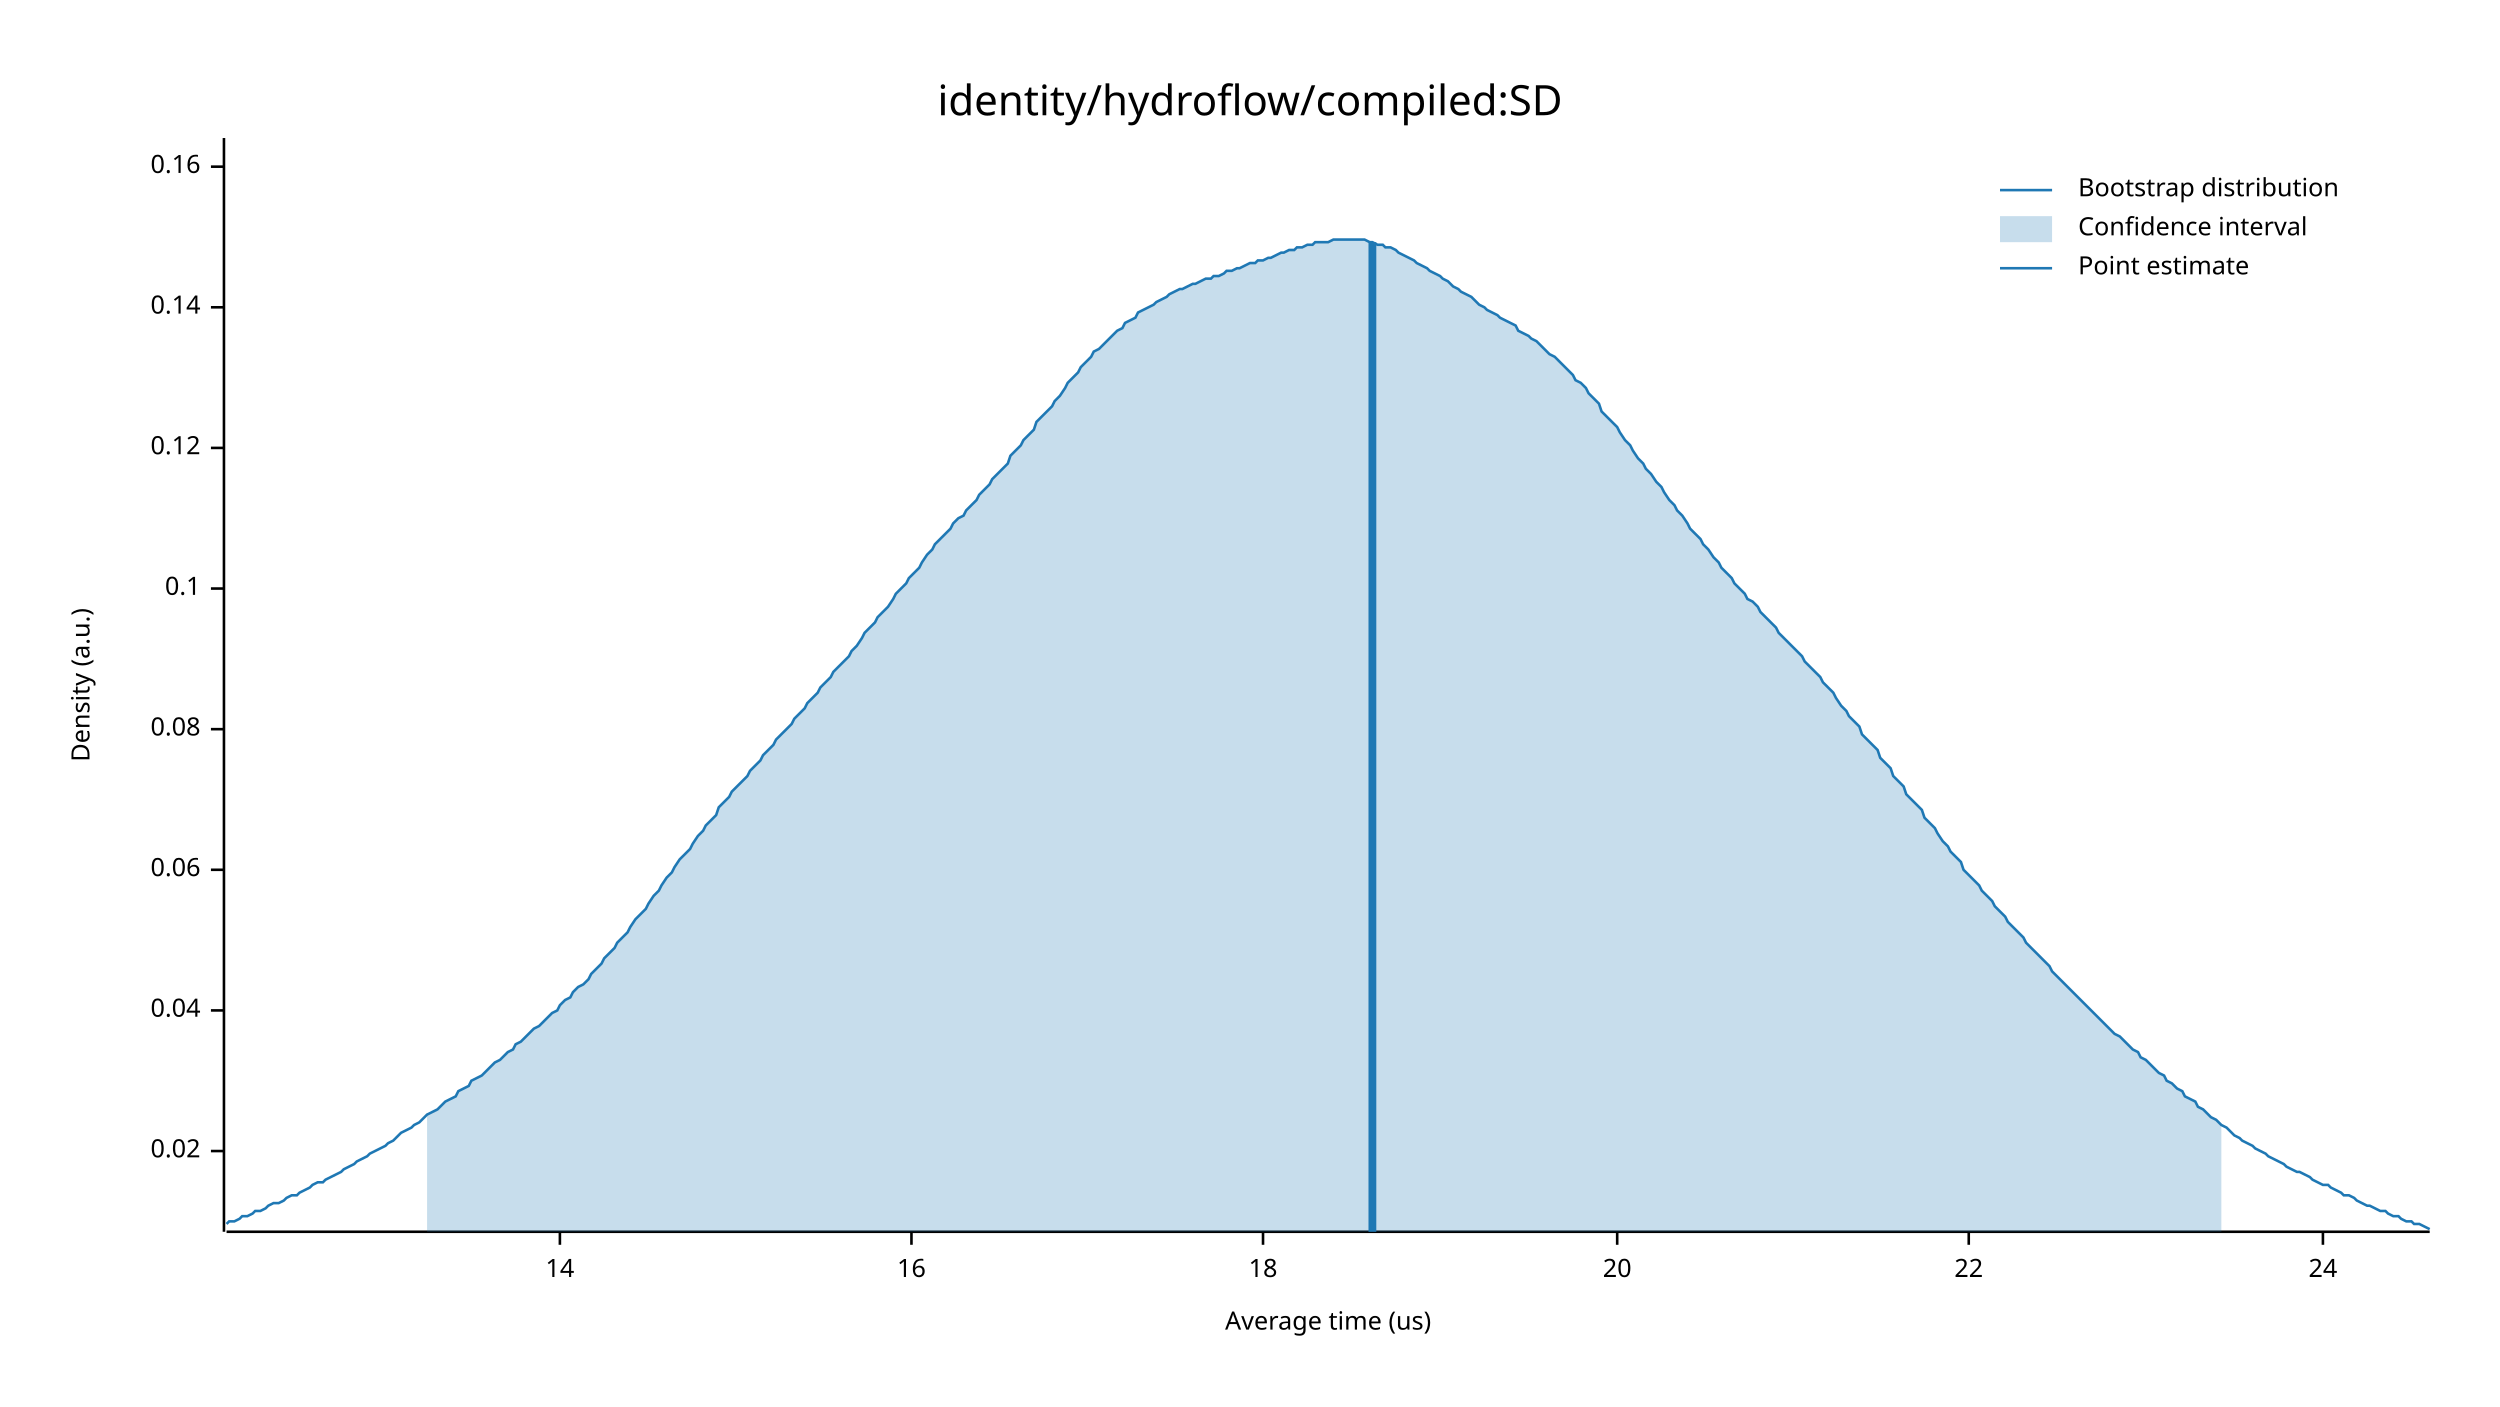
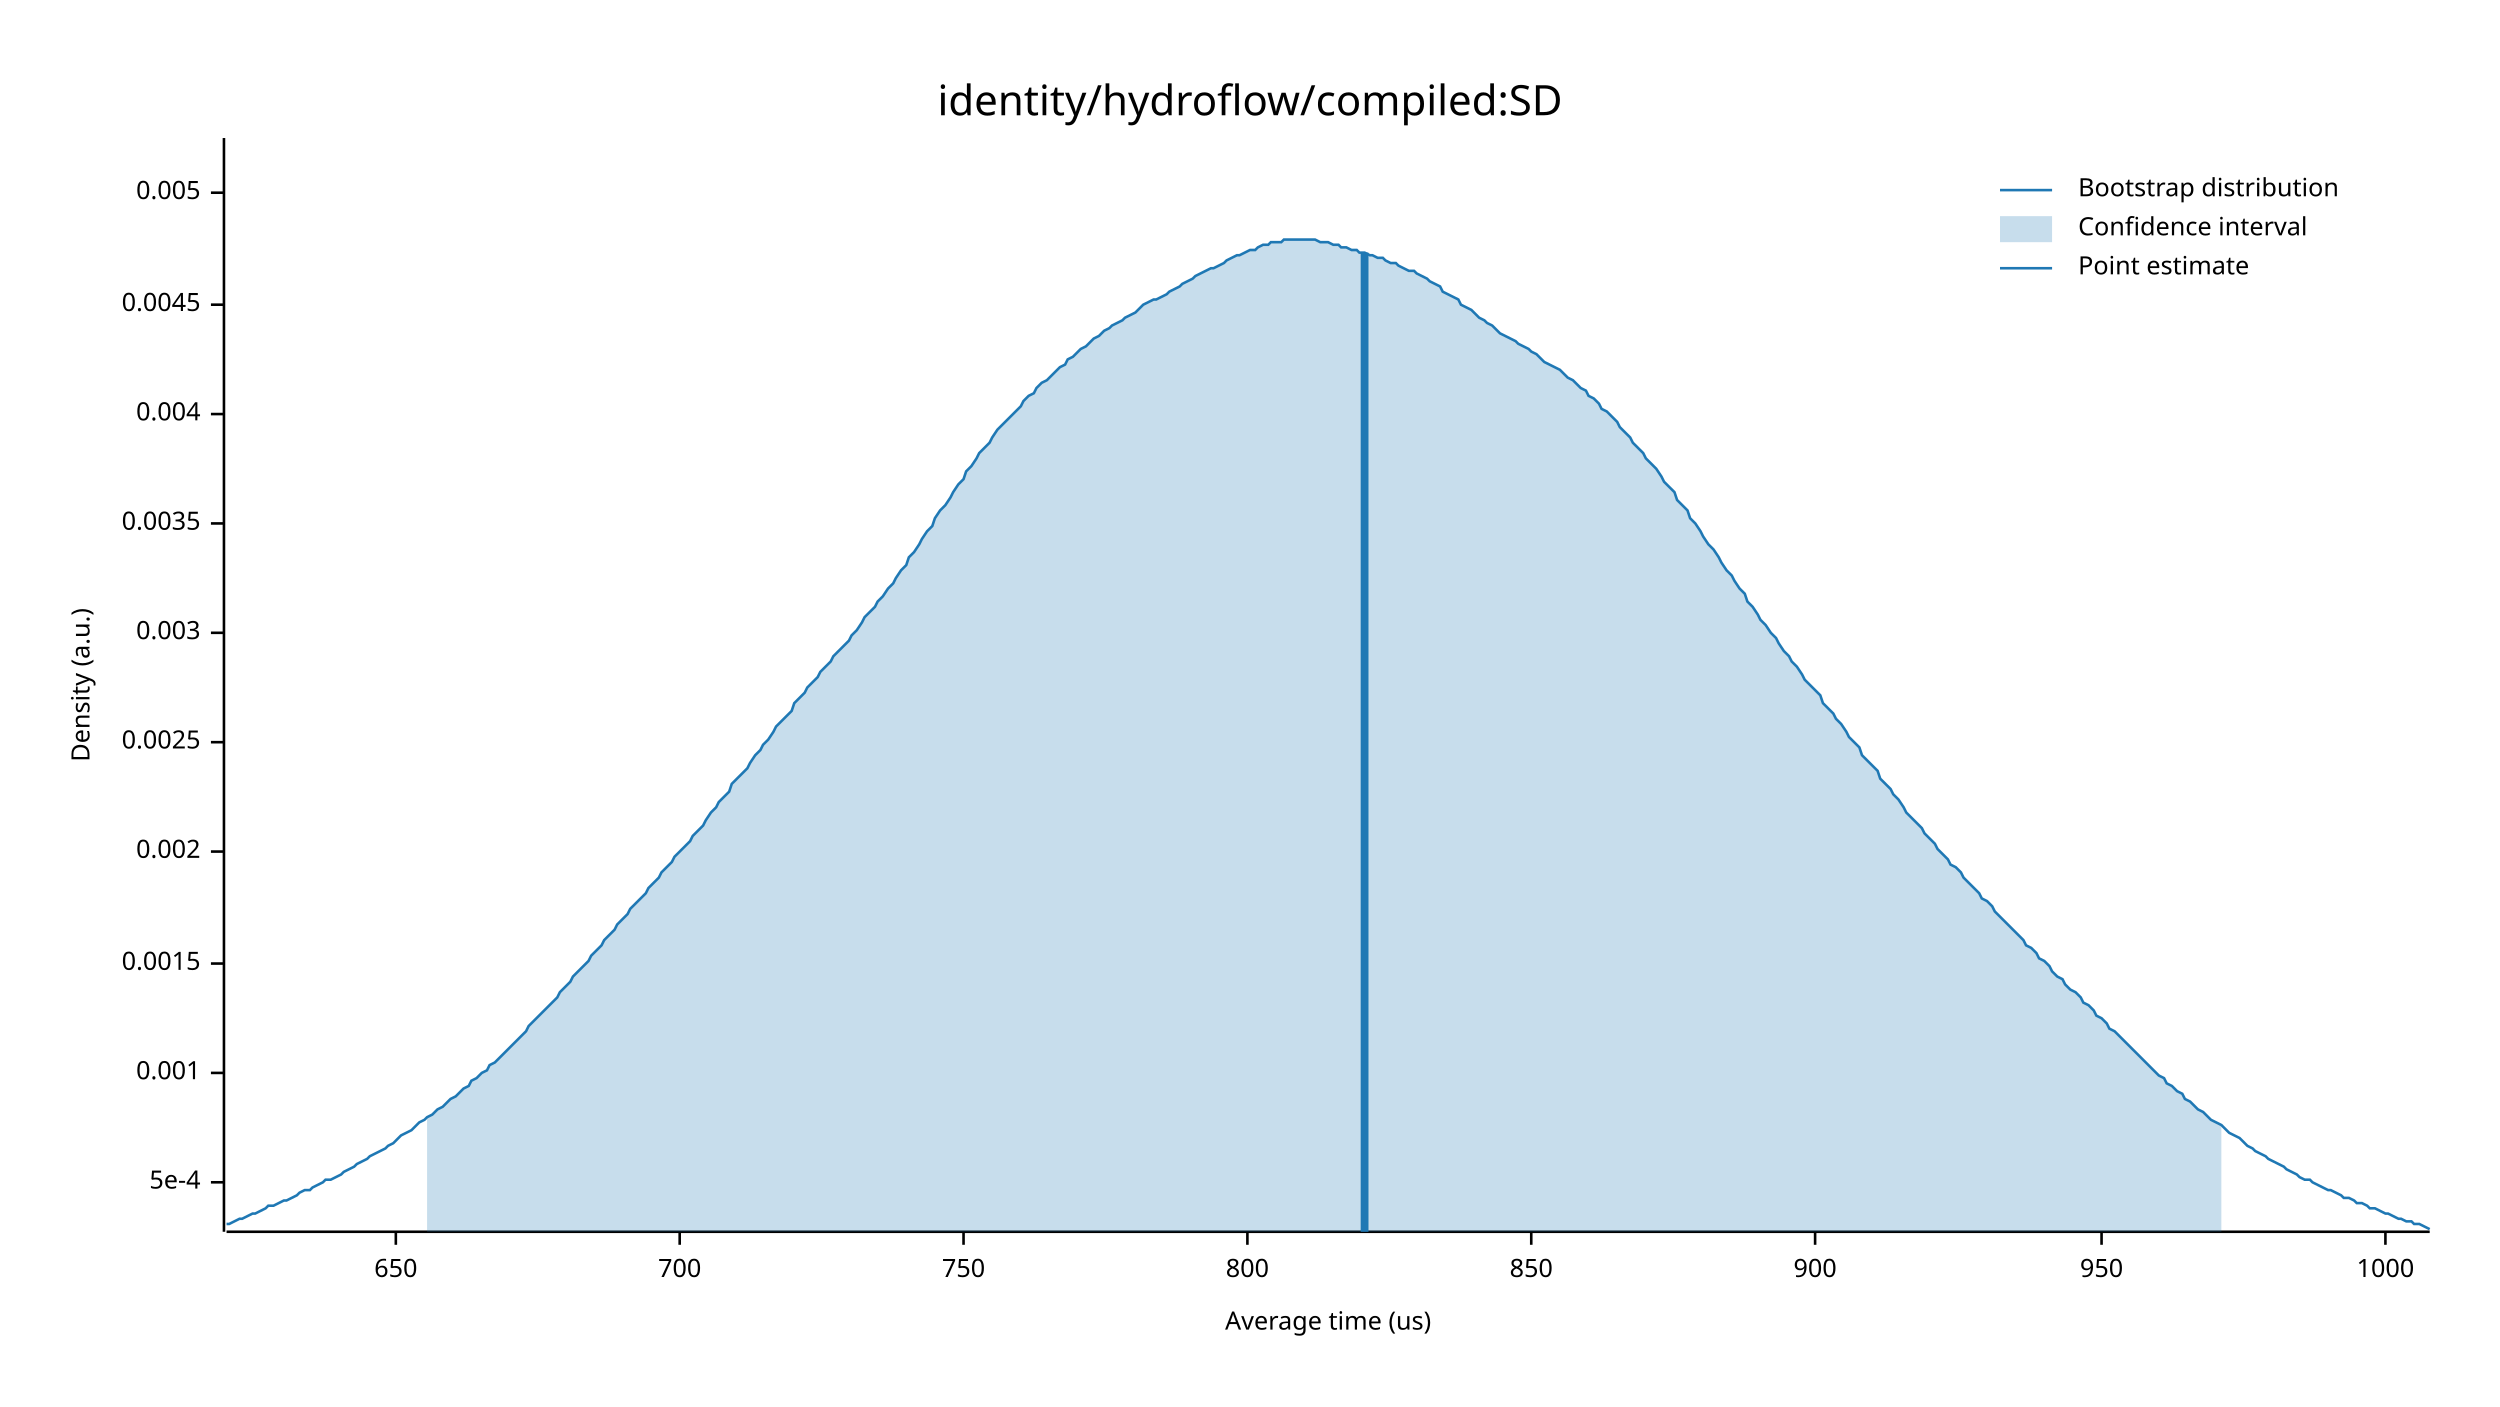
<svg xmlns="http://www.w3.org/2000/svg" width="960" height="540" viewBox="0 0 960 540">
  <text x="480" y="32" dy="0.76em" text-anchor="middle" font-family="sans-serif" font-size="16.129" opacity="1" fill="#000000">
identity/hydroflow/compiled:SD
</text>
  <text x="27" y="263" dy="0.76em" text-anchor="middle" font-family="sans-serif" font-size="9.677" opacity="1" fill="#000000" transform="rotate(270, 27, 263)">
Density (a.u.)
</text>
  <text x="510" y="513" dy="-0.5ex" text-anchor="middle" font-family="sans-serif" font-size="9.677" opacity="1" fill="#000000">
Average time (us)
</text>
  <polyline fill="none" opacity="1" stroke="#000000" stroke-width="1" points="86,53 86,473 " />
-   <text x="77" y="442" dy="0.5ex" text-anchor="end" font-family="sans-serif" font-size="9.677" opacity="1" fill="#000000">
- 0.02
+   <text x="77" y="454" dy="0.5ex" text-anchor="end" font-family="sans-serif" font-size="9.677" opacity="1" fill="#000000">
+ 5e-4
</text>
-   <polyline fill="none" opacity="1" stroke="#000000" stroke-width="1" points="81,442 86,442 " />
-   <text x="77" y="388" dy="0.5ex" text-anchor="end" font-family="sans-serif" font-size="9.677" opacity="1" fill="#000000">
- 0.04
+   <polyline fill="none" opacity="1" stroke="#000000" stroke-width="1" points="81,454 86,454 " />
+   <text x="77" y="412" dy="0.5ex" text-anchor="end" font-family="sans-serif" font-size="9.677" opacity="1" fill="#000000">
+ 0.001
</text>
-   <polyline fill="none" opacity="1" stroke="#000000" stroke-width="1" points="81,388 86,388 " />
-   <text x="77" y="334" dy="0.5ex" text-anchor="end" font-family="sans-serif" font-size="9.677" opacity="1" fill="#000000">
- 0.06
+   <polyline fill="none" opacity="1" stroke="#000000" stroke-width="1" points="81,412 86,412 " />
+   <text x="77" y="370" dy="0.5ex" text-anchor="end" font-family="sans-serif" font-size="9.677" opacity="1" fill="#000000">
+ 0.0015
</text>
-   <polyline fill="none" opacity="1" stroke="#000000" stroke-width="1" points="81,334 86,334 " />
-   <text x="77" y="280" dy="0.5ex" text-anchor="end" font-family="sans-serif" font-size="9.677" opacity="1" fill="#000000">
- 0.08
+   <polyline fill="none" opacity="1" stroke="#000000" stroke-width="1" points="81,370 86,370 " />
+   <text x="77" y="327" dy="0.5ex" text-anchor="end" font-family="sans-serif" font-size="9.677" opacity="1" fill="#000000">
+ 0.002
</text>
-   <polyline fill="none" opacity="1" stroke="#000000" stroke-width="1" points="81,280 86,280 " />
-   <text x="77" y="226" dy="0.5ex" text-anchor="end" font-family="sans-serif" font-size="9.677" opacity="1" fill="#000000">
- 0.1
+   <polyline fill="none" opacity="1" stroke="#000000" stroke-width="1" points="81,327 86,327 " />
+   <text x="77" y="285" dy="0.5ex" text-anchor="end" font-family="sans-serif" font-size="9.677" opacity="1" fill="#000000">
+ 0.0025
</text>
-   <polyline fill="none" opacity="1" stroke="#000000" stroke-width="1" points="81,226 86,226 " />
-   <text x="77" y="172" dy="0.5ex" text-anchor="end" font-family="sans-serif" font-size="9.677" opacity="1" fill="#000000">
- 0.12
+   <polyline fill="none" opacity="1" stroke="#000000" stroke-width="1" points="81,285 86,285 " />
+   <text x="77" y="243" dy="0.5ex" text-anchor="end" font-family="sans-serif" font-size="9.677" opacity="1" fill="#000000">
+ 0.003
</text>
-   <polyline fill="none" opacity="1" stroke="#000000" stroke-width="1" points="81,172 86,172 " />
-   <text x="77" y="118" dy="0.5ex" text-anchor="end" font-family="sans-serif" font-size="9.677" opacity="1" fill="#000000">
- 0.14
+   <polyline fill="none" opacity="1" stroke="#000000" stroke-width="1" points="81,243 86,243 " />
+   <text x="77" y="201" dy="0.5ex" text-anchor="end" font-family="sans-serif" font-size="9.677" opacity="1" fill="#000000">
+ 0.0035
</text>
-   <polyline fill="none" opacity="1" stroke="#000000" stroke-width="1" points="81,118 86,118 " />
-   <text x="77" y="64" dy="0.5ex" text-anchor="end" font-family="sans-serif" font-size="9.677" opacity="1" fill="#000000">
- 0.16
+   <polyline fill="none" opacity="1" stroke="#000000" stroke-width="1" points="81,201 86,201 " />
+   <text x="77" y="159" dy="0.5ex" text-anchor="end" font-family="sans-serif" font-size="9.677" opacity="1" fill="#000000">
+ 0.004
</text>
-   <polyline fill="none" opacity="1" stroke="#000000" stroke-width="1" points="81,64 86,64 " />
+   <polyline fill="none" opacity="1" stroke="#000000" stroke-width="1" points="81,159 86,159 " />
+   <text x="77" y="117" dy="0.5ex" text-anchor="end" font-family="sans-serif" font-size="9.677" opacity="1" fill="#000000">
+ 0.0045
+ </text>
+   <polyline fill="none" opacity="1" stroke="#000000" stroke-width="1" points="81,117 86,117 " />
+   <text x="77" y="74" dy="0.5ex" text-anchor="end" font-family="sans-serif" font-size="9.677" opacity="1" fill="#000000">
+ 0.005
+ </text>
+   <polyline fill="none" opacity="1" stroke="#000000" stroke-width="1" points="81,74 86,74 " />
  <polyline fill="none" opacity="1" stroke="#000000" stroke-width="1" points="87,473 933,473 " />
-   <text x="215" y="483" dy="0.76em" text-anchor="middle" font-family="sans-serif" font-size="9.677" opacity="1" fill="#000000">
- 14
+   <text x="152" y="483" dy="0.76em" text-anchor="middle" font-family="sans-serif" font-size="9.677" opacity="1" fill="#000000">
+ 650
</text>
-   <polyline fill="none" opacity="1" stroke="#000000" stroke-width="1" points="215,473 215,478 " />
-   <text x="350" y="483" dy="0.76em" text-anchor="middle" font-family="sans-serif" font-size="9.677" opacity="1" fill="#000000">
- 16
+   <polyline fill="none" opacity="1" stroke="#000000" stroke-width="1" points="152,473 152,478 " />
+   <text x="261" y="483" dy="0.76em" text-anchor="middle" font-family="sans-serif" font-size="9.677" opacity="1" fill="#000000">
+ 700
</text>
-   <polyline fill="none" opacity="1" stroke="#000000" stroke-width="1" points="350,473 350,478 " />
-   <text x="485" y="483" dy="0.76em" text-anchor="middle" font-family="sans-serif" font-size="9.677" opacity="1" fill="#000000">
- 18
+   <polyline fill="none" opacity="1" stroke="#000000" stroke-width="1" points="261,473 261,478 " />
+   <text x="370" y="483" dy="0.76em" text-anchor="middle" font-family="sans-serif" font-size="9.677" opacity="1" fill="#000000">
+ 750
</text>
-   <polyline fill="none" opacity="1" stroke="#000000" stroke-width="1" points="485,473 485,478 " />
-   <text x="621" y="483" dy="0.76em" text-anchor="middle" font-family="sans-serif" font-size="9.677" opacity="1" fill="#000000">
- 20
+   <polyline fill="none" opacity="1" stroke="#000000" stroke-width="1" points="370,473 370,478 " />
+   <text x="479" y="483" dy="0.76em" text-anchor="middle" font-family="sans-serif" font-size="9.677" opacity="1" fill="#000000">
+ 800
</text>
-   <polyline fill="none" opacity="1" stroke="#000000" stroke-width="1" points="621,473 621,478 " />
-   <text x="756" y="483" dy="0.76em" text-anchor="middle" font-family="sans-serif" font-size="9.677" opacity="1" fill="#000000">
- 22
+   <polyline fill="none" opacity="1" stroke="#000000" stroke-width="1" points="479,473 479,478 " />
+   <text x="588" y="483" dy="0.76em" text-anchor="middle" font-family="sans-serif" font-size="9.677" opacity="1" fill="#000000">
+ 850
</text>
-   <polyline fill="none" opacity="1" stroke="#000000" stroke-width="1" points="756,473 756,478 " />
-   <text x="892" y="483" dy="0.76em" text-anchor="middle" font-family="sans-serif" font-size="9.677" opacity="1" fill="#000000">
- 24
+   <polyline fill="none" opacity="1" stroke="#000000" stroke-width="1" points="588,473 588,478 " />
+   <text x="697" y="483" dy="0.76em" text-anchor="middle" font-family="sans-serif" font-size="9.677" opacity="1" fill="#000000">
+ 900
</text>
-   <polyline fill="none" opacity="1" stroke="#000000" stroke-width="1" points="892,473 892,478 " />
-   <polyline fill="none" opacity="1" stroke="#1F78B4" stroke-width="1" points="87,470 88,469 90,469 92,468 93,467 95,467 97,466 98,465 100,465 102,464 103,463 105,462 107,462 109,461 110,460 112,459 114,459 115,458 117,457 119,456 120,455 122,454 124,454 125,453 127,452 129,451 131,450 132,449 134,448 136,447 137,446 139,445 141,444 142,443 144,442 146,441 148,440 149,439 151,438 153,436 154,435 156,434 158,433 159,432 161,431 163,429 164,428 166,427 168,426 170,424 171,423 173,422 175,421 176,419 178,418 180,417 181,415 183,414 185,413 187,411 188,410 190,408 192,407 193,406 195,404 197,403 198,401 200,400 202,398 203,397 205,395 207,394 209,392 210,391 212,389 214,388 215,386 217,384 219,383 220,381 222,379 224,378 226,376 227,374 229,372 231,370 232,368 234,366 236,364 237,362 239,360 241,358 242,356 244,353 246,351 248,349 249,347 251,344 253,342 254,340 256,337 258,335 259,333 261,330 263,328 265,326 266,324 268,321 270,319 271,317 273,315 275,313 276,310 278,308 280,306 281,304 283,302 285,300 287,298 288,296 290,294 292,292 293,290 295,288 297,286 298,284 300,282 302,280 304,278 305,276 307,274 309,272 310,270 312,268 314,266 315,264 317,262 319,260 320,258 322,256 324,254 326,252 327,250 329,248 331,245 332,243 334,241 336,239 337,237 339,235 341,233 343,230 344,228 346,226 348,224 349,222 351,220 353,218 354,216 356,213 358,211 359,209 361,207 363,205 365,203 366,201 368,199 370,198 371,196 373,194 375,192 376,190 378,188 380,186 381,184 383,182 385,180 387,178 388,175 390,173 392,171 393,169 395,167 397,165 398,162 400,160 402,158 404,156 405,154 407,152 409,149 410,147 412,145 414,143 415,141 417,139 419,137 420,135 422,134 424,132 426,130 427,129 429,127 431,126 432,124 434,123 436,122 437,120 439,119 441,118 443,117 444,116 446,115 448,114 449,113 451,112 453,111 454,111 456,110 458,109 459,109 461,108 463,107 465,107 466,106 468,106 470,105 471,104 473,104 475,103 476,103 478,102 480,101 482,101 483,100 485,100 487,99 488,99 490,98 492,97 493,97 495,96 497,96 498,95 500,95 502,94 504,94 505,93 507,93 509,93 510,93 512,92 514,92 515,92 517,92 519,92 521,92 522,92 524,92 526,93 527,93 529,94 531,94 532,95 534,95 536,96 537,97 539,98 541,99 543,100 544,101 546,102 548,103 549,104 551,105 553,106 554,107 556,108 558,110 560,111 561,112 563,113 565,114 566,115 568,117 570,118 571,119 573,120 575,121 576,122 578,123 580,124 582,125 583,127 585,128 587,129 588,130 590,131 592,133 593,134 595,136 597,137 599,139 600,140 602,142 604,144 605,146 607,147 609,149 610,151 612,153 614,155 615,158 617,160 619,162 621,164 622,166 624,169 626,171 627,173 629,176 631,178 632,180 634,182 636,185 638,187 639,189 641,192 643,194 644,196 646,198 648,201 649,203 651,205 653,207 654,209 656,211 658,214 660,216 661,218 663,220 665,222 666,224 668,226 670,228 671,230 673,231 675,233 676,235 678,237 680,239 682,241 683,243 685,245 687,247 688,248 690,250 692,252 693,254 695,256 697,258 699,260 700,262 702,264 704,266 705,268 707,271 709,273 710,275 712,277 714,279 715,282 717,284 719,286 721,288 722,291 724,293 726,295 727,298 729,300 731,302 732,305 734,307 736,309 738,311 739,314 741,316 743,318 744,320 746,323 748,325 749,327 751,329 753,331 754,334 756,336 758,338 760,340 761,342 763,344 765,346 766,348 768,350 770,352 771,354 773,356 775,358 777,360 778,362 780,364 782,366 783,367 785,369 787,371 788,373 790,375 792,377 793,378 795,380 797,382 799,384 800,385 802,387 804,389 805,390 807,392 809,394 810,395 812,397 814,398 816,400 817,401 819,403 821,404 822,406 824,407 826,409 827,410 829,412 831,413 832,415 834,416 836,418 838,419 839,421 841,422 843,423 844,425 846,426 848,428 849,429 851,430 853,432 855,433 856,434 858,436 860,437 861,438 863,439 865,440 866,441 868,442 870,443 871,444 873,445 875,446 877,447 878,448 880,449 882,450 883,450 885,451 887,452 888,453 890,454 892,455 894,455 895,456 897,457 899,458 900,459 902,459 904,460 905,461 907,462 909,463 910,463 912,464 914,465 916,465 917,466 919,467 921,467 922,468 924,469 926,469 927,470 929,470 931,471 933,472 " />
-   <polygon opacity="0.25" fill="#1F78B4" points="164,428 166,427 168,426 170,424 171,423 173,422 175,421 176,419 178,418 180,417 181,415 183,414 185,413 187,411 188,410 190,408 192,407 193,406 195,404 197,403 198,401 200,400 202,398 203,397 205,395 207,394 209,392 210,391 212,389 214,388 215,386 217,384 219,383 220,381 222,379 224,378 226,376 227,374 229,372 231,370 232,368 234,366 236,364 237,362 239,360 241,358 242,356 244,353 246,351 248,349 249,347 251,344 253,342 254,340 256,337 258,335 259,333 261,330 263,328 265,326 266,324 268,321 270,319 271,317 273,315 275,313 276,310 278,308 280,306 281,304 283,302 285,300 287,298 288,296 290,294 292,292 293,290 295,288 297,286 298,284 300,282 302,280 304,278 305,276 307,274 309,272 310,270 312,268 314,266 315,264 317,262 319,260 320,258 322,256 324,254 326,252 327,250 329,248 331,245 332,243 334,241 336,239 337,237 339,235 341,233 343,230 344,228 346,226 348,224 349,222 351,220 353,218 354,216 356,213 358,211 359,209 361,207 363,205 365,203 366,201 368,199 370,198 371,196 373,194 375,192 376,190 378,188 380,186 381,184 383,182 385,180 387,178 388,175 390,173 392,171 393,169 395,167 397,165 398,162 400,160 402,158 404,156 405,154 407,152 409,149 410,147 412,145 414,143 415,141 417,139 419,137 420,135 422,134 424,132 426,130 427,129 429,127 431,126 432,124 434,123 436,122 437,120 439,119 441,118 443,117 444,116 446,115 448,114 449,113 451,112 453,111 454,111 456,110 458,109 459,109 461,108 463,107 465,107 466,106 468,106 470,105 471,104 473,104 475,103 476,103 478,102 480,101 482,101 483,100 485,100 487,99 488,99 490,98 492,97 493,97 495,96 497,96 498,95 500,95 502,94 504,94 505,93 507,93 509,93 510,93 512,92 514,92 515,92 517,92 519,92 521,92 522,92 524,92 526,93 527,93 529,94 531,94 532,95 534,95 536,96 537,97 539,98 541,99 543,100 544,101 546,102 548,103 549,104 551,105 553,106 554,107 556,108 558,110 560,111 561,112 563,113 565,114 566,115 568,117 570,118 571,119 573,120 575,121 576,122 578,123 580,124 582,125 583,127 585,128 587,129 588,130 590,131 592,133 593,134 595,136 597,137 599,139 600,140 602,142 604,144 605,146 607,147 609,149 610,151 612,153 614,155 615,158 617,160 619,162 621,164 622,166 624,169 626,171 627,173 629,176 631,178 632,180 634,182 636,185 638,187 639,189 641,192 643,194 644,196 646,198 648,201 649,203 651,205 653,207 654,209 656,211 658,214 660,216 661,218 663,220 665,222 666,224 668,226 670,228 671,230 673,231 675,233 676,235 678,237 680,239 682,241 683,243 685,245 687,247 688,248 690,250 692,252 693,254 695,256 697,258 699,260 700,262 702,264 704,266 705,268 707,271 709,273 710,275 712,277 714,279 715,282 717,284 719,286 721,288 722,291 724,293 726,295 727,298 729,300 731,302 732,305 734,307 736,309 738,311 739,314 741,316 743,318 744,320 746,323 748,325 749,327 751,329 753,331 754,334 756,336 758,338 760,340 761,342 763,344 765,346 766,348 768,350 770,352 771,354 773,356 775,358 777,360 778,362 780,364 782,366 783,367 785,369 787,371 788,373 790,375 792,377 793,378 795,380 797,382 799,384 800,385 802,387 804,389 805,390 807,392 809,394 810,395 812,397 814,398 816,400 817,401 819,403 821,404 822,406 824,407 826,409 827,410 829,412 831,413 832,415 834,416 836,418 838,419 839,421 841,422 843,423 844,425 846,426 848,428 849,429 851,430 853,432 853,473 164,473 " />
-   <polyline fill="none" opacity="1" stroke="#1F78B4" stroke-width="3" points="527,473 527,93 " />
+   <polyline fill="none" opacity="1" stroke="#000000" stroke-width="1" points="697,473 697,478 " />
+   <text x="807" y="483" dy="0.76em" text-anchor="middle" font-family="sans-serif" font-size="9.677" opacity="1" fill="#000000">
+ 950
+ </text>
+   <polyline fill="none" opacity="1" stroke="#000000" stroke-width="1" points="807,473 807,478 " />
+   <text x="916" y="483" dy="0.76em" text-anchor="middle" font-family="sans-serif" font-size="9.677" opacity="1" fill="#000000">
+ 1000
+ </text>
+   <polyline fill="none" opacity="1" stroke="#000000" stroke-width="1" points="916,473 916,478 " />
+   <polyline fill="none" opacity="1" stroke="#1F78B4" stroke-width="1" points="87,470 88,470 90,469 92,468 93,468 95,467 97,466 98,466 100,465 102,464 103,463 105,463 107,462 109,461 110,461 112,460 114,459 115,458 117,457 119,457 120,456 122,455 124,454 125,453 127,453 129,452 131,451 132,450 134,449 136,448 137,447 139,446 141,445 142,444 144,443 146,442 148,441 149,440 151,439 153,437 154,436 156,435 158,434 159,433 161,431 163,430 164,429 166,428 168,426 170,425 171,424 173,422 175,421 176,420 178,418 180,417 181,415 183,414 185,412 187,411 188,409 190,408 192,406 193,405 195,403 197,401 198,400 200,398 202,396 203,394 205,392 207,390 209,388 210,387 212,385 214,383 215,381 217,379 219,377 220,375 222,373 224,371 226,369 227,367 229,365 231,363 232,361 234,359 236,357 237,355 239,353 241,351 242,349 244,347 246,345 248,343 249,341 251,339 253,337 254,335 256,333 258,331 259,329 261,327 263,325 265,323 266,321 268,319 270,317 271,315 273,312 275,310 276,308 278,306 280,304 281,301 283,299 285,297 287,295 288,293 290,290 292,288 293,286 295,284 297,281 298,279 300,277 302,275 304,273 305,270 307,268 309,266 310,264 312,262 314,260 315,258 317,256 319,254 320,252 322,250 324,248 326,246 327,244 329,242 331,239 332,237 334,235 336,233 337,231 339,229 341,226 343,224 344,222 346,219 348,217 349,214 351,212 353,209 354,207 356,204 358,202 359,199 361,196 363,194 365,191 366,189 368,186 370,184 371,181 373,179 375,176 376,174 378,172 380,170 381,168 383,165 385,163 387,161 388,160 390,158 392,156 393,154 395,152 397,151 398,149 400,147 402,146 404,144 405,143 407,141 409,140 410,138 412,137 414,135 415,134 417,133 419,131 420,130 422,129 424,127 426,126 427,125 429,124 431,123 432,122 434,121 436,120 437,119 439,117 441,116 443,115 444,115 446,114 448,113 449,112 451,111 453,110 454,109 456,108 458,107 459,106 461,105 463,104 465,103 466,103 468,102 470,101 471,100 473,99 475,98 476,98 478,97 480,96 482,96 483,95 485,94 487,94 488,93 490,93 492,93 493,92 495,92 497,92 498,92 500,92 502,92 504,92 505,92 507,93 509,93 510,93 512,94 514,94 515,95 517,95 519,96 521,96 522,97 524,97 526,98 527,98 529,99 531,99 532,100 534,101 536,101 537,102 539,103 541,104 543,104 544,105 546,106 548,107 549,108 551,109 553,110 554,112 556,113 558,114 560,115 561,117 563,118 565,119 566,120 568,122 570,123 571,124 573,125 575,127 576,128 578,129 580,130 582,131 583,132 585,133 587,134 588,135 590,136 592,138 593,139 595,140 597,141 599,142 600,143 602,145 604,146 605,147 607,149 609,150 610,152 612,153 614,155 615,157 617,158 619,160 621,162 622,164 624,166 626,168 627,170 629,172 631,174 632,176 634,178 636,180 638,183 639,185 641,187 643,189 644,192 646,194 648,196 649,199 651,201 653,204 654,206 656,209 658,211 660,214 661,216 663,219 665,221 666,223 668,226 670,228 671,231 673,233 675,236 676,238 678,240 680,243 682,245 683,247 685,250 687,252 688,254 690,256 692,259 693,261 695,263 697,265 699,267 700,270 702,272 704,274 705,276 707,278 709,281 710,283 712,285 714,287 715,290 717,292 719,294 721,296 722,299 724,301 726,303 727,305 729,307 731,310 732,312 734,314 736,316 738,318 739,320 741,322 743,324 744,326 746,328 748,330 749,332 751,333 753,335 754,337 756,339 758,341 760,343 761,345 763,346 765,348 766,350 768,352 770,354 771,355 773,357 775,359 777,361 778,363 780,364 782,366 783,368 785,369 787,371 788,373 790,375 792,376 793,378 795,380 797,381 799,383 800,385 802,386 804,388 805,390 807,391 809,393 810,395 812,396 814,398 816,400 817,401 819,403 821,405 822,406 824,408 826,410 827,411 829,413 831,414 832,416 834,417 836,419 838,420 839,422 841,423 843,425 844,426 846,427 848,429 849,430 851,431 853,432 855,434 856,435 858,436 860,437 861,438 863,440 865,441 866,442 868,443 870,444 871,445 873,446 875,447 877,448 878,449 880,450 882,451 883,452 885,453 887,453 888,454 890,455 892,456 894,457 895,457 897,458 899,459 900,460 902,460 904,461 905,462 907,462 909,463 910,464 912,464 914,465 916,466 917,466 919,467 921,468 922,468 924,469 926,469 927,470 929,470 931,471 933,472 " />
+   <polygon opacity="0.25" fill="#1F78B4" points="164,429 166,428 168,426 170,425 171,424 173,422 175,421 176,420 178,418 180,417 181,415 183,414 185,412 187,411 188,409 190,408 192,406 193,405 195,403 197,401 198,400 200,398 202,396 203,394 205,392 207,390 209,388 210,387 212,385 214,383 215,381 217,379 219,377 220,375 222,373 224,371 226,369 227,367 229,365 231,363 232,361 234,359 236,357 237,355 239,353 241,351 242,349 244,347 246,345 248,343 249,341 251,339 253,337 254,335 256,333 258,331 259,329 261,327 263,325 265,323 266,321 268,319 270,317 271,315 273,312 275,310 276,308 278,306 280,304 281,301 283,299 285,297 287,295 288,293 290,290 292,288 293,286 295,284 297,281 298,279 300,277 302,275 304,273 305,270 307,268 309,266 310,264 312,262 314,260 315,258 317,256 319,254 320,252 322,250 324,248 326,246 327,244 329,242 331,239 332,237 334,235 336,233 337,231 339,229 341,226 343,224 344,222 346,219 348,217 349,214 351,212 353,209 354,207 356,204 358,202 359,199 361,196 363,194 365,191 366,189 368,186 370,184 371,181 373,179 375,176 376,174 378,172 380,170 381,168 383,165 385,163 387,161 388,160 390,158 392,156 393,154 395,152 397,151 398,149 400,147 402,146 404,144 405,143 407,141 409,140 410,138 412,137 414,135 415,134 417,133 419,131 420,130 422,129 424,127 426,126 427,125 429,124 431,123 432,122 434,121 436,120 437,119 439,117 441,116 443,115 444,115 446,114 448,113 449,112 451,111 453,110 454,109 456,108 458,107 459,106 461,105 463,104 465,103 466,103 468,102 470,101 471,100 473,99 475,98 476,98 478,97 480,96 482,96 483,95 485,94 487,94 488,93 490,93 492,93 493,92 495,92 497,92 498,92 500,92 502,92 504,92 505,92 507,93 509,93 510,93 512,94 514,94 515,95 517,95 519,96 521,96 522,97 524,97 526,98 527,98 529,99 531,99 532,100 534,101 536,101 537,102 539,103 541,104 543,104 544,105 546,106 548,107 549,108 551,109 553,110 554,112 556,113 558,114 560,115 561,117 563,118 565,119 566,120 568,122 570,123 571,124 573,125 575,127 576,128 578,129 580,130 582,131 583,132 585,133 587,134 588,135 590,136 592,138 593,139 595,140 597,141 599,142 600,143 602,145 604,146 605,147 607,149 609,150 610,152 612,153 614,155 615,157 617,158 619,160 621,162 622,164 624,166 626,168 627,170 629,172 631,174 632,176 634,178 636,180 638,183 639,185 641,187 643,189 644,192 646,194 648,196 649,199 651,201 653,204 654,206 656,209 658,211 660,214 661,216 663,219 665,221 666,223 668,226 670,228 671,231 673,233 675,236 676,238 678,240 680,243 682,245 683,247 685,250 687,252 688,254 690,256 692,259 693,261 695,263 697,265 699,267 700,270 702,272 704,274 705,276 707,278 709,281 710,283 712,285 714,287 715,290 717,292 719,294 721,296 722,299 724,301 726,303 727,305 729,307 731,310 732,312 734,314 736,316 738,318 739,320 741,322 743,324 744,326 746,328 748,330 749,332 751,333 753,335 754,337 756,339 758,341 760,343 761,345 763,346 765,348 766,350 768,352 770,354 771,355 773,357 775,359 777,361 778,363 780,364 782,366 783,368 785,369 787,371 788,373 790,375 792,376 793,378 795,380 797,381 799,383 800,385 802,386 804,388 805,390 807,391 809,393 810,395 812,396 814,398 816,400 817,401 819,403 821,405 822,406 824,408 826,410 827,411 829,413 831,414 832,416 834,417 836,419 838,420 839,422 841,423 843,425 844,426 846,427 848,429 849,430 851,431 853,432 853,473 164,473 " />
+   <polyline fill="none" opacity="1" stroke="#1F78B4" stroke-width="3" points="524,473 524,97 " />
  <text x="798" y="68" dy="0.76em" text-anchor="start" font-family="sans-serif" font-size="9.677" opacity="1" fill="#000000">
Bootstrap distribution
</text>
  <text x="798" y="83" dy="0.76em" text-anchor="start" font-family="sans-serif" font-size="9.677" opacity="1" fill="#000000">
Confidence interval
</text>
  <text x="798" y="98" dy="0.76em" text-anchor="start" font-family="sans-serif" font-size="9.677" opacity="1" fill="#000000">
Point estimate
</text>
  <polyline fill="none" opacity="1" stroke="#1F78B4" stroke-width="1" points="768,73 788,73 " />
  <rect x="768" y="83" width="20" height="10" opacity="0.25" fill="#1F78B4" stroke="none" />
  <polyline fill="none" opacity="1" stroke="#1F78B4" stroke-width="1" points="768,103 788,103 " />
</svg>
